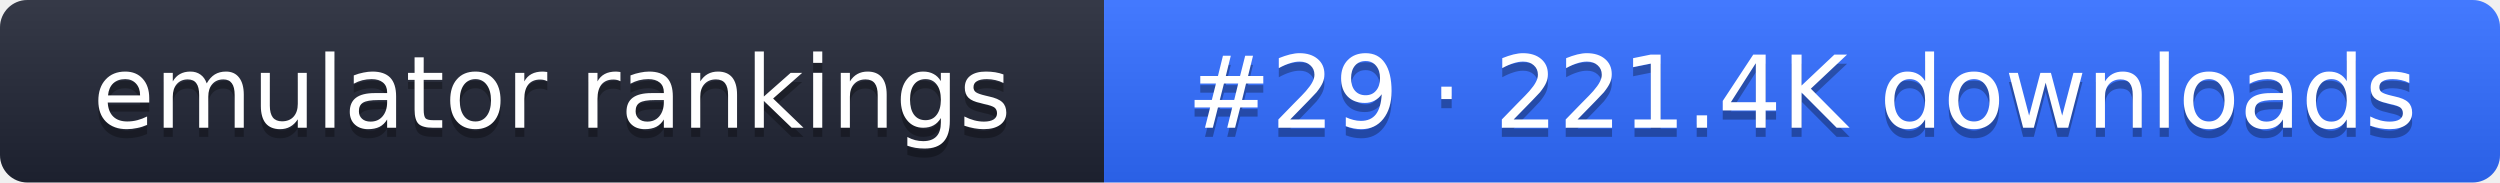
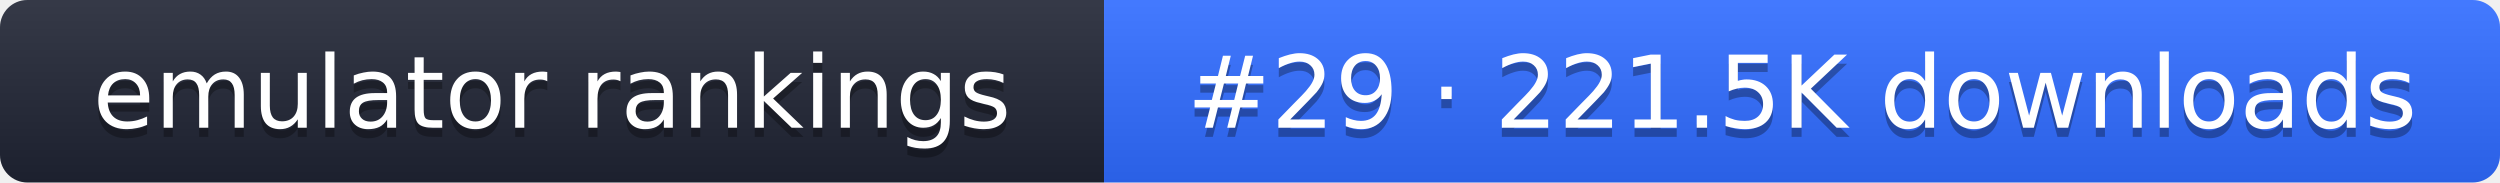
- <svg xmlns="http://www.w3.org/2000/svg" width="274" height="20" role="img" aria-label="emulator rankings: #29 · 221.4K downloads">
+ <svg xmlns="http://www.w3.org/2000/svg" width="274" height="20" role="img" aria-label="emulator rankings: #29 · 221.5K downloads">
  <linearGradient id="g" x2="0" y2="100%">
    <stop offset="0" stop-color="#fff" stop-opacity=".1" />
    <stop offset="1" stop-opacity=".1" />
  </linearGradient>
  <clipPath id="r">
    <rect width="274" height="20" rx="3" fill="#fff" />
  </clipPath>
  <g clip-path="url(#r)">
    <rect width="121" height="20" fill="#1f2433" />
    <rect x="121" width="153" height="20" fill="#2f6bff" />
    <rect width="274" height="20" fill="url(#g)" />
  </g>
  <g fill="#fff" text-anchor="middle" font-family="Verdana,DejaVu Sans,sans-serif" font-size="11">
    <text x="60.5" y="15" fill="#010101" fill-opacity=".3">emulator rankings</text>
    <text x="60.5" y="14">emulator rankings</text>
-     <text x="197.5" y="15" fill="#010101" fill-opacity=".3">#29 · 221.4K downloads</text>
-     <text x="197.5" y="14">#29 · 221.4K downloads</text>
+     <text x="197.5" y="15" fill="#010101" fill-opacity=".3">#29 · 221.5K downloads</text>
+     <text x="197.5" y="14">#29 · 221.5K downloads</text>
  </g>
</svg>
